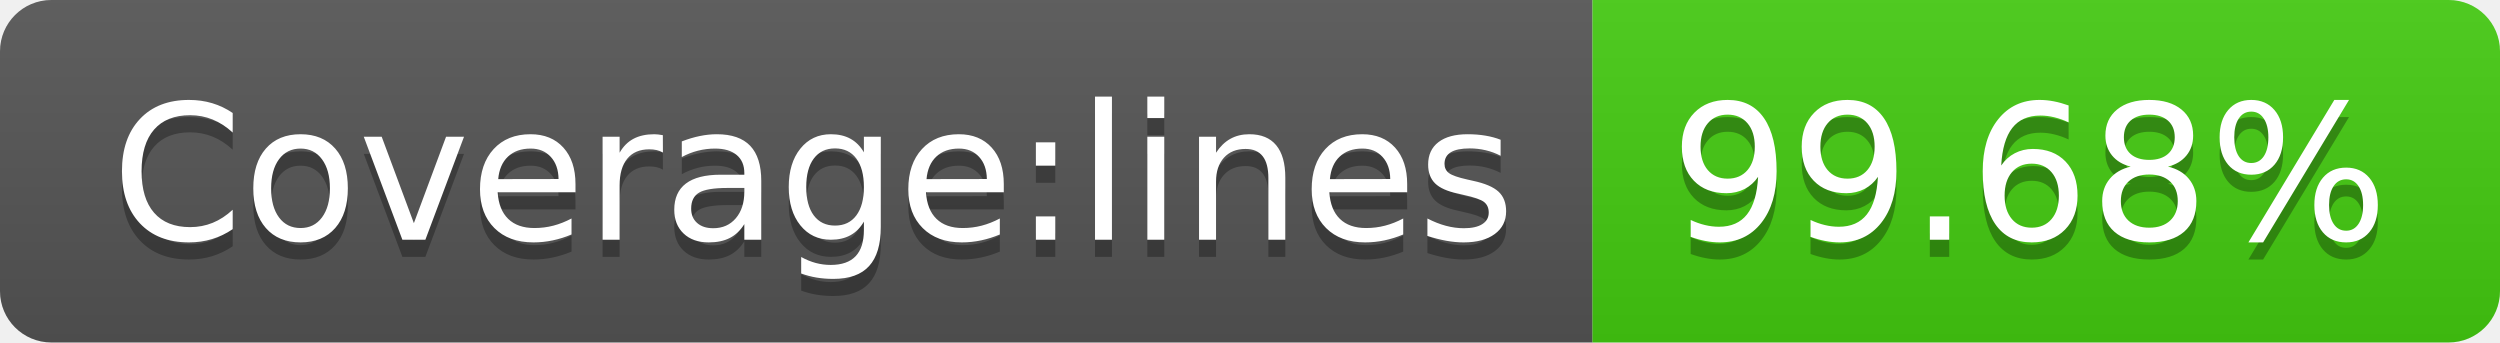
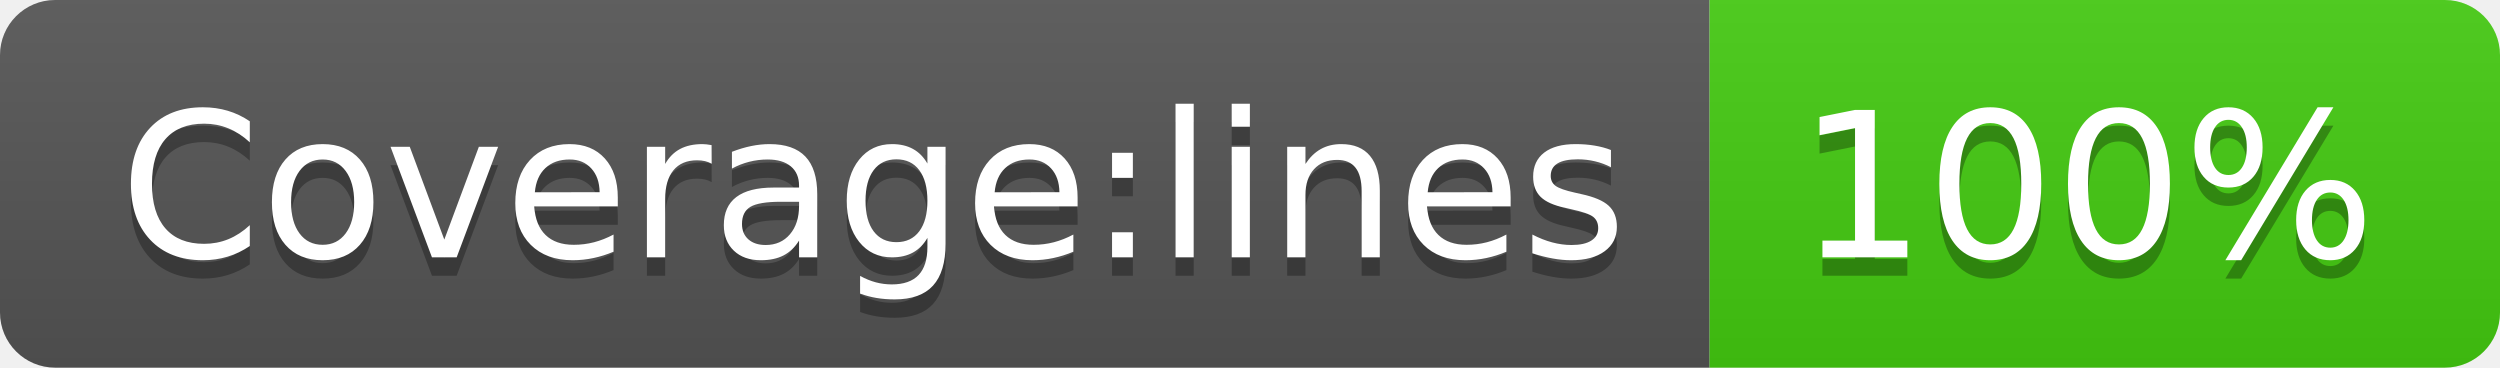
- <svg xmlns="http://www.w3.org/2000/svg" width="146" height="20" role="img" aria-label="Coverage:lines: 99.68%">
+ <svg xmlns="http://www.w3.org/2000/svg" width="136" height="20" role="img" aria-label="Coverage:lines: 100%">
  <linearGradient id="s" x2="0" y2="100%">
    <stop offset="0" stop-color="#bbb" stop-opacity=".1" />
    <stop offset="1" stop-opacity=".1" />
  </linearGradient>
  <clipPath id="r">
-     <rect width="146" height="20" rx="3" fill="#fff" />
+     <rect width="136" height="20" rx="3" fill="#fff" />
  </clipPath>
  <g clip-path="url(#r)">
    <rect width="93" height="20" fill="#555" />
-     <rect x="93" width="53" height="20" fill="#4c1" />
-     <rect width="146" height="20" fill="url(#s)" />
+     <rect x="93" width="43" height="20" fill="#4c1" />
+     <rect width="136" height="20" fill="url(#s)" />
  </g>
  <g fill="#fff" text-anchor="middle" font-family="Verdana,Geneva,DejaVu Sans,sans-serif" text-rendering="geometricPrecision" font-size="110">
    <text aria-hidden="true" x="475" y="150" fill="#010101" fill-opacity=".3" transform="scale(.1)" textLength="830">Coverage:lines</text>
    <text x="475" y="140" transform="scale(.1)" fill="#fff" textLength="830">Coverage:lines</text>
-     <text aria-hidden="true" x="1185" y="150" fill="#010101" fill-opacity=".3" transform="scale(.1)" textLength="430">99.68%</text>
-     <text x="1185" y="140" transform="scale(.1)" fill="#fff" textLength="430">99.68%</text>
+     <text aria-hidden="true" x="1135" y="150" fill="#010101" fill-opacity=".3" transform="scale(.1)" textLength="330">100%</text>
+     <text x="1135" y="140" transform="scale(.1)" fill="#fff" textLength="330">100%</text>
  </g>
</svg>
